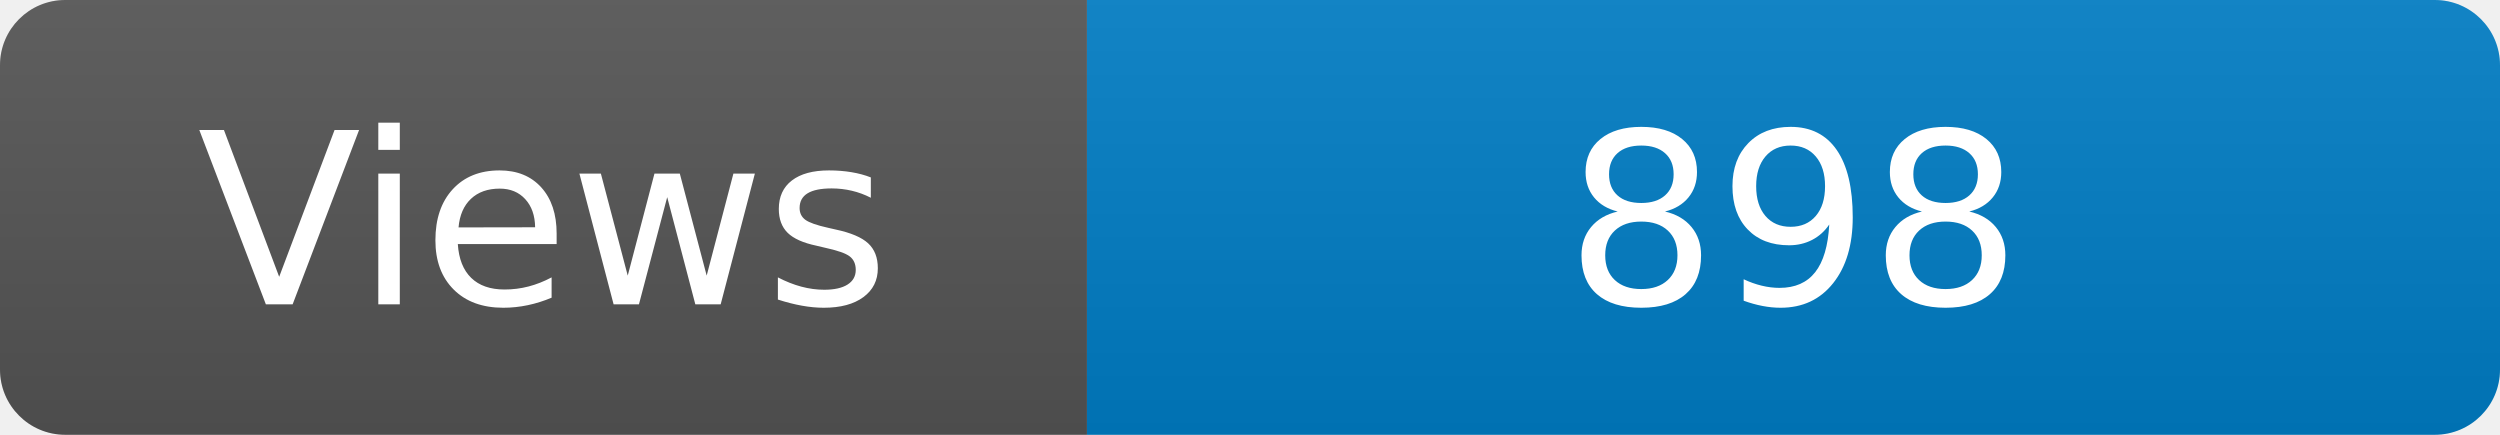
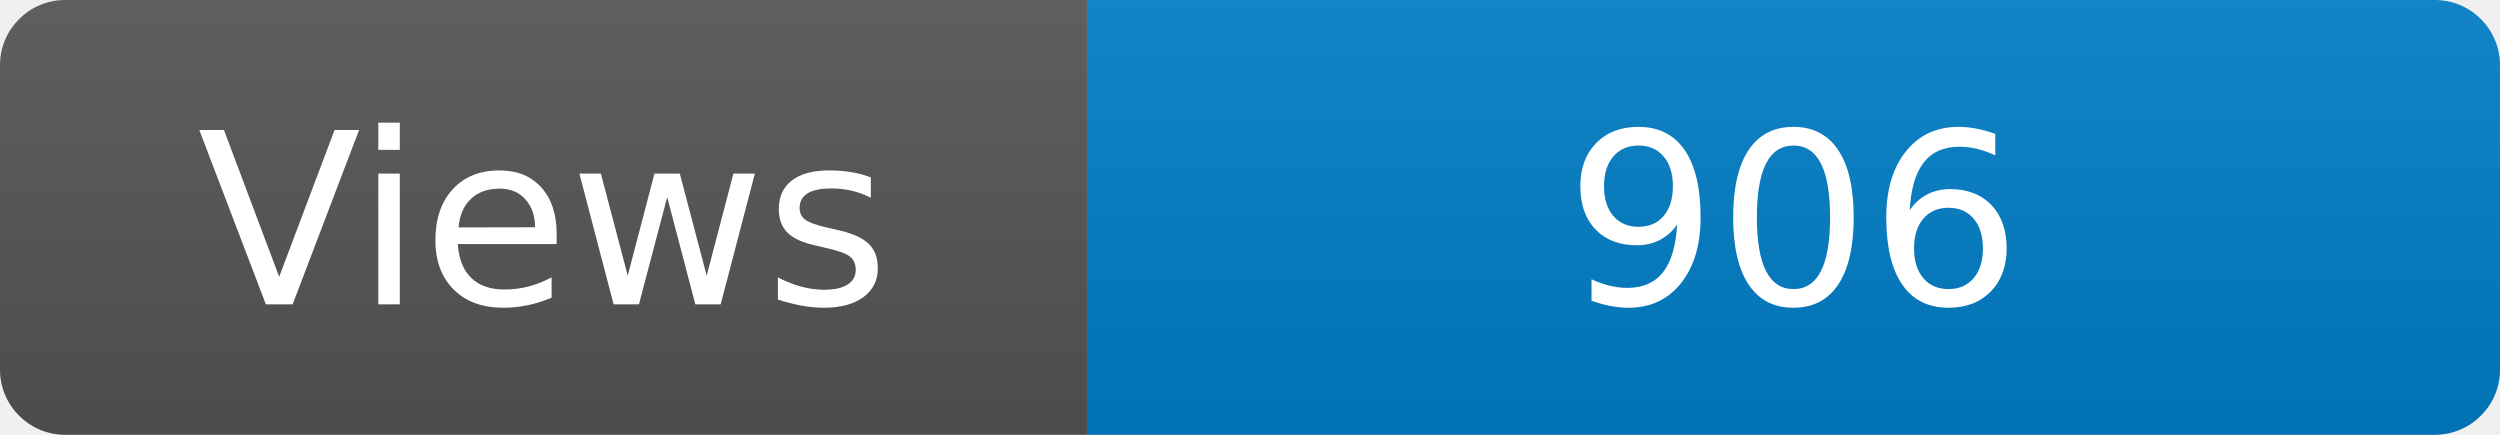
<svg xmlns="http://www.w3.org/2000/svg" width="115" height="20" role="img" aria-label="Maintained?: yes">
  <linearGradient id="s" x2="0" y2="100%">
    <stop offset="0" stop-color="#bbb" stop-opacity=".1" />
    <stop offset="1" stop-opacity=".1" />
  </linearGradient>
  <clipPath id="r">
    <rect width="115" height="20" rx="3" fill="#fff" />
  </clipPath>
  <g clip-path="url(#r)">
    <rect width="50" height="20" fill="#555" />
    <rect x="50" width="160" height="20" fill="#007ec6" />
    <rect width="115" height="20" fill="url(#s)" />
  </g>
  <g fill="#fff" text-anchor="middle" font-family="Verdana,Geneva,DejaVu Sans,sans-serif" font-size="110">
    <text x="250" y="140" transform="scale(.1)" fill="#fff">Views</text>
-     <text x="825" y="140" transform="scale(.1)" fill="#fff">898</text>
+     <text x="825" y="140" transform="scale(.1)" fill="#fff">906</text>
  </g>
</svg>
